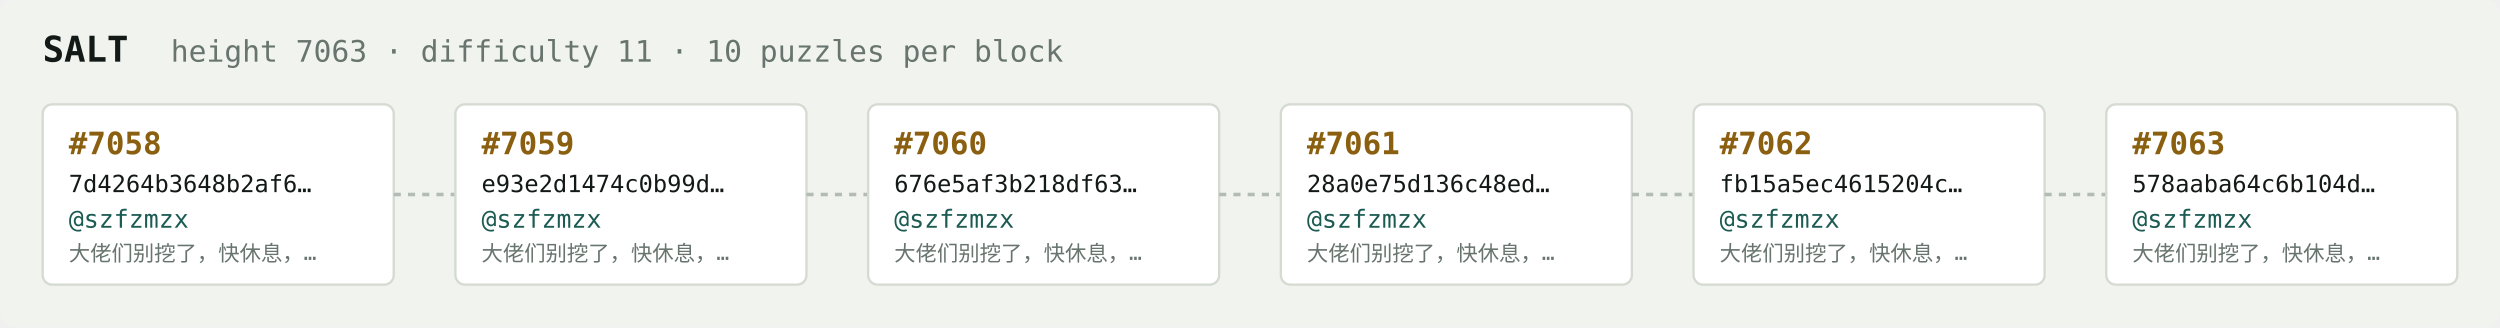
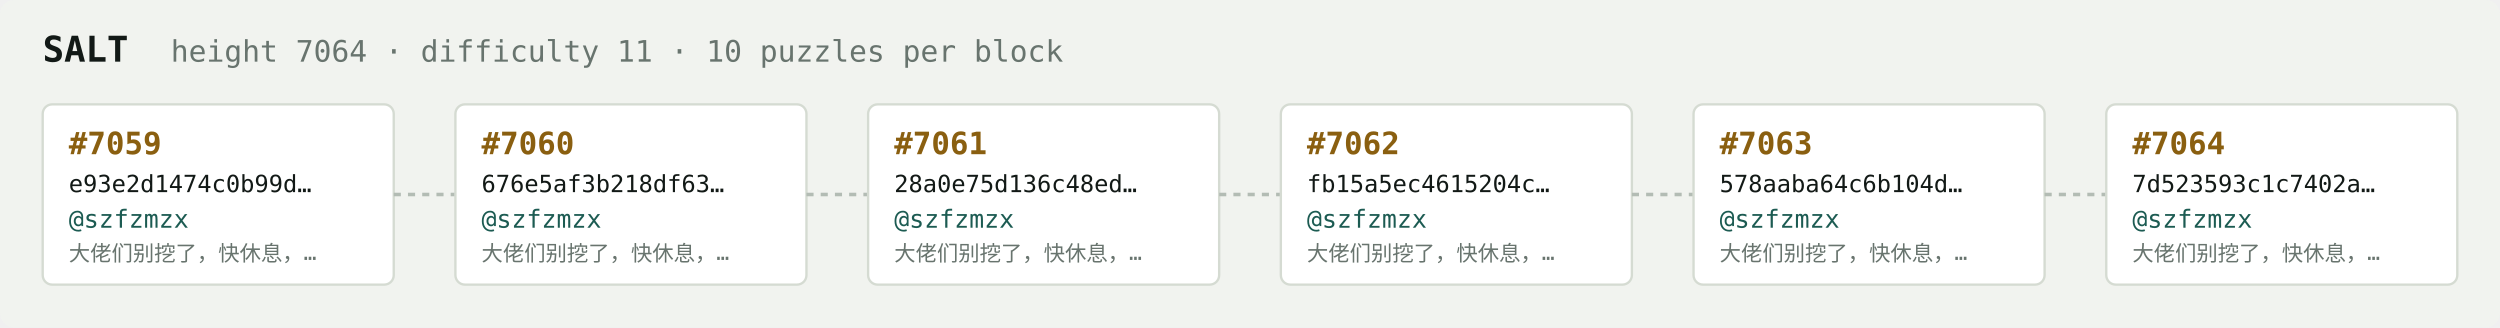
<svg xmlns="http://www.w3.org/2000/svg" width="1054" height="138" viewBox="0 0 1054 138" font-family="ui-monospace,SFMono-Regular,Menlo,monospace">
  <rect fill="#f1f3ef" width="1054" height="138" rx="6" />
  <text x="18" y="26" fill="#121916" font-size="15" font-weight="700">SALT</text>
-   <text x="72" y="26" fill="#68746e" font-size="12.5">height 7063 · difficulty 11 · 10 puzzles per block</text>
+   <text x="72" y="26" fill="#68746e" font-size="12.5">height 7064 · difficulty 11 · 10 puzzles per block</text>
  <rect x="18" y="44" width="148" height="76" rx="4" fill="#ffffff" stroke="#d5dbd2" stroke-width="1" />
-   <text x="29" y="65" fill="#8a5f10" font-size="13" font-weight="700">#7058</text>
-   <text x="29" y="81" fill="#121916" font-size="10">7d4264b3648b2af6…</text>
+   <text x="29" y="65" fill="#8a5f10" font-size="13" font-weight="700">#7059</text>
+   <text x="29" y="81" fill="#121916" font-size="10">e93e2d1474c0b99d…</text>
  <text x="29" y="96" fill="#1c5b52" font-size="10.5">@szfzmzx</text>
  <text x="29" y="110" fill="#68746e" font-size="9">大佬们别挖了，快休息，…</text>
  <line x1="166" y1="82.0" x2="192" y2="82.0" stroke="#b3bcb4" stroke-width="1.5" stroke-dasharray="3 3" />
  <rect x="192" y="44" width="148" height="76" rx="4" fill="#ffffff" stroke="#d5dbd2" stroke-width="1" />
-   <text x="203" y="65" fill="#8a5f10" font-size="13" font-weight="700">#7059</text>
-   <text x="203" y="81" fill="#121916" font-size="10">e93e2d1474c0b99d…</text>
+   <text x="203" y="65" fill="#8a5f10" font-size="13" font-weight="700">#7060</text>
+   <text x="203" y="81" fill="#121916" font-size="10">676e5af3b218df63…</text>
  <text x="203" y="96" fill="#1c5b52" font-size="10.5">@szfzmzx</text>
  <text x="203" y="110" fill="#68746e" font-size="9">大佬们别挖了，快休息，…</text>
  <line x1="340" y1="82.0" x2="366" y2="82.0" stroke="#b3bcb4" stroke-width="1.5" stroke-dasharray="3 3" />
  <rect x="366" y="44" width="148" height="76" rx="4" fill="#ffffff" stroke="#d5dbd2" stroke-width="1" />
-   <text x="377" y="65" fill="#8a5f10" font-size="13" font-weight="700">#7060</text>
-   <text x="377" y="81" fill="#121916" font-size="10">676e5af3b218df63…</text>
+   <text x="377" y="65" fill="#8a5f10" font-size="13" font-weight="700">#7061</text>
+   <text x="377" y="81" fill="#121916" font-size="10">28a0e75d136c48ed…</text>
  <text x="377" y="96" fill="#1c5b52" font-size="10.5">@szfzmzx</text>
  <text x="377" y="110" fill="#68746e" font-size="9">大佬们别挖了，快休息，…</text>
  <line x1="514" y1="82.0" x2="540" y2="82.0" stroke="#b3bcb4" stroke-width="1.5" stroke-dasharray="3 3" />
  <rect x="540" y="44" width="148" height="76" rx="4" fill="#ffffff" stroke="#d5dbd2" stroke-width="1" />
-   <text x="551" y="65" fill="#8a5f10" font-size="13" font-weight="700">#7061</text>
-   <text x="551" y="81" fill="#121916" font-size="10">28a0e75d136c48ed…</text>
+   <text x="551" y="65" fill="#8a5f10" font-size="13" font-weight="700">#7062</text>
+   <text x="551" y="81" fill="#121916" font-size="10">fb15a5ec4615204c…</text>
  <text x="551" y="96" fill="#1c5b52" font-size="10.5">@szfzmzx</text>
  <text x="551" y="110" fill="#68746e" font-size="9">大佬们别挖了，快休息，…</text>
  <line x1="688" y1="82.0" x2="714" y2="82.0" stroke="#b3bcb4" stroke-width="1.5" stroke-dasharray="3 3" />
  <rect x="714" y="44" width="148" height="76" rx="4" fill="#ffffff" stroke="#d5dbd2" stroke-width="1" />
-   <text x="725" y="65" fill="#8a5f10" font-size="13" font-weight="700">#7062</text>
-   <text x="725" y="81" fill="#121916" font-size="10">fb15a5ec4615204c…</text>
+   <text x="725" y="65" fill="#8a5f10" font-size="13" font-weight="700">#7063</text>
+   <text x="725" y="81" fill="#121916" font-size="10">578aaba64c6b104d…</text>
  <text x="725" y="96" fill="#1c5b52" font-size="10.5">@szfzmzx</text>
  <text x="725" y="110" fill="#68746e" font-size="9">大佬们别挖了，快休息，…</text>
  <line x1="862" y1="82.0" x2="888" y2="82.0" stroke="#b3bcb4" stroke-width="1.5" stroke-dasharray="3 3" />
  <rect x="888" y="44" width="148" height="76" rx="4" fill="#ffffff" stroke="#d5dbd2" stroke-width="1" />
-   <text x="899" y="65" fill="#8a5f10" font-size="13" font-weight="700">#7063</text>
-   <text x="899" y="81" fill="#121916" font-size="10">578aaba64c6b104d…</text>
+   <text x="899" y="65" fill="#8a5f10" font-size="13" font-weight="700">#7064</text>
+   <text x="899" y="81" fill="#121916" font-size="10">7d523593c1c7402a…</text>
  <text x="899" y="96" fill="#1c5b52" font-size="10.5">@szfzmzx</text>
  <text x="899" y="110" fill="#68746e" font-size="9">大佬们别挖了，快休息，…</text>
</svg>
